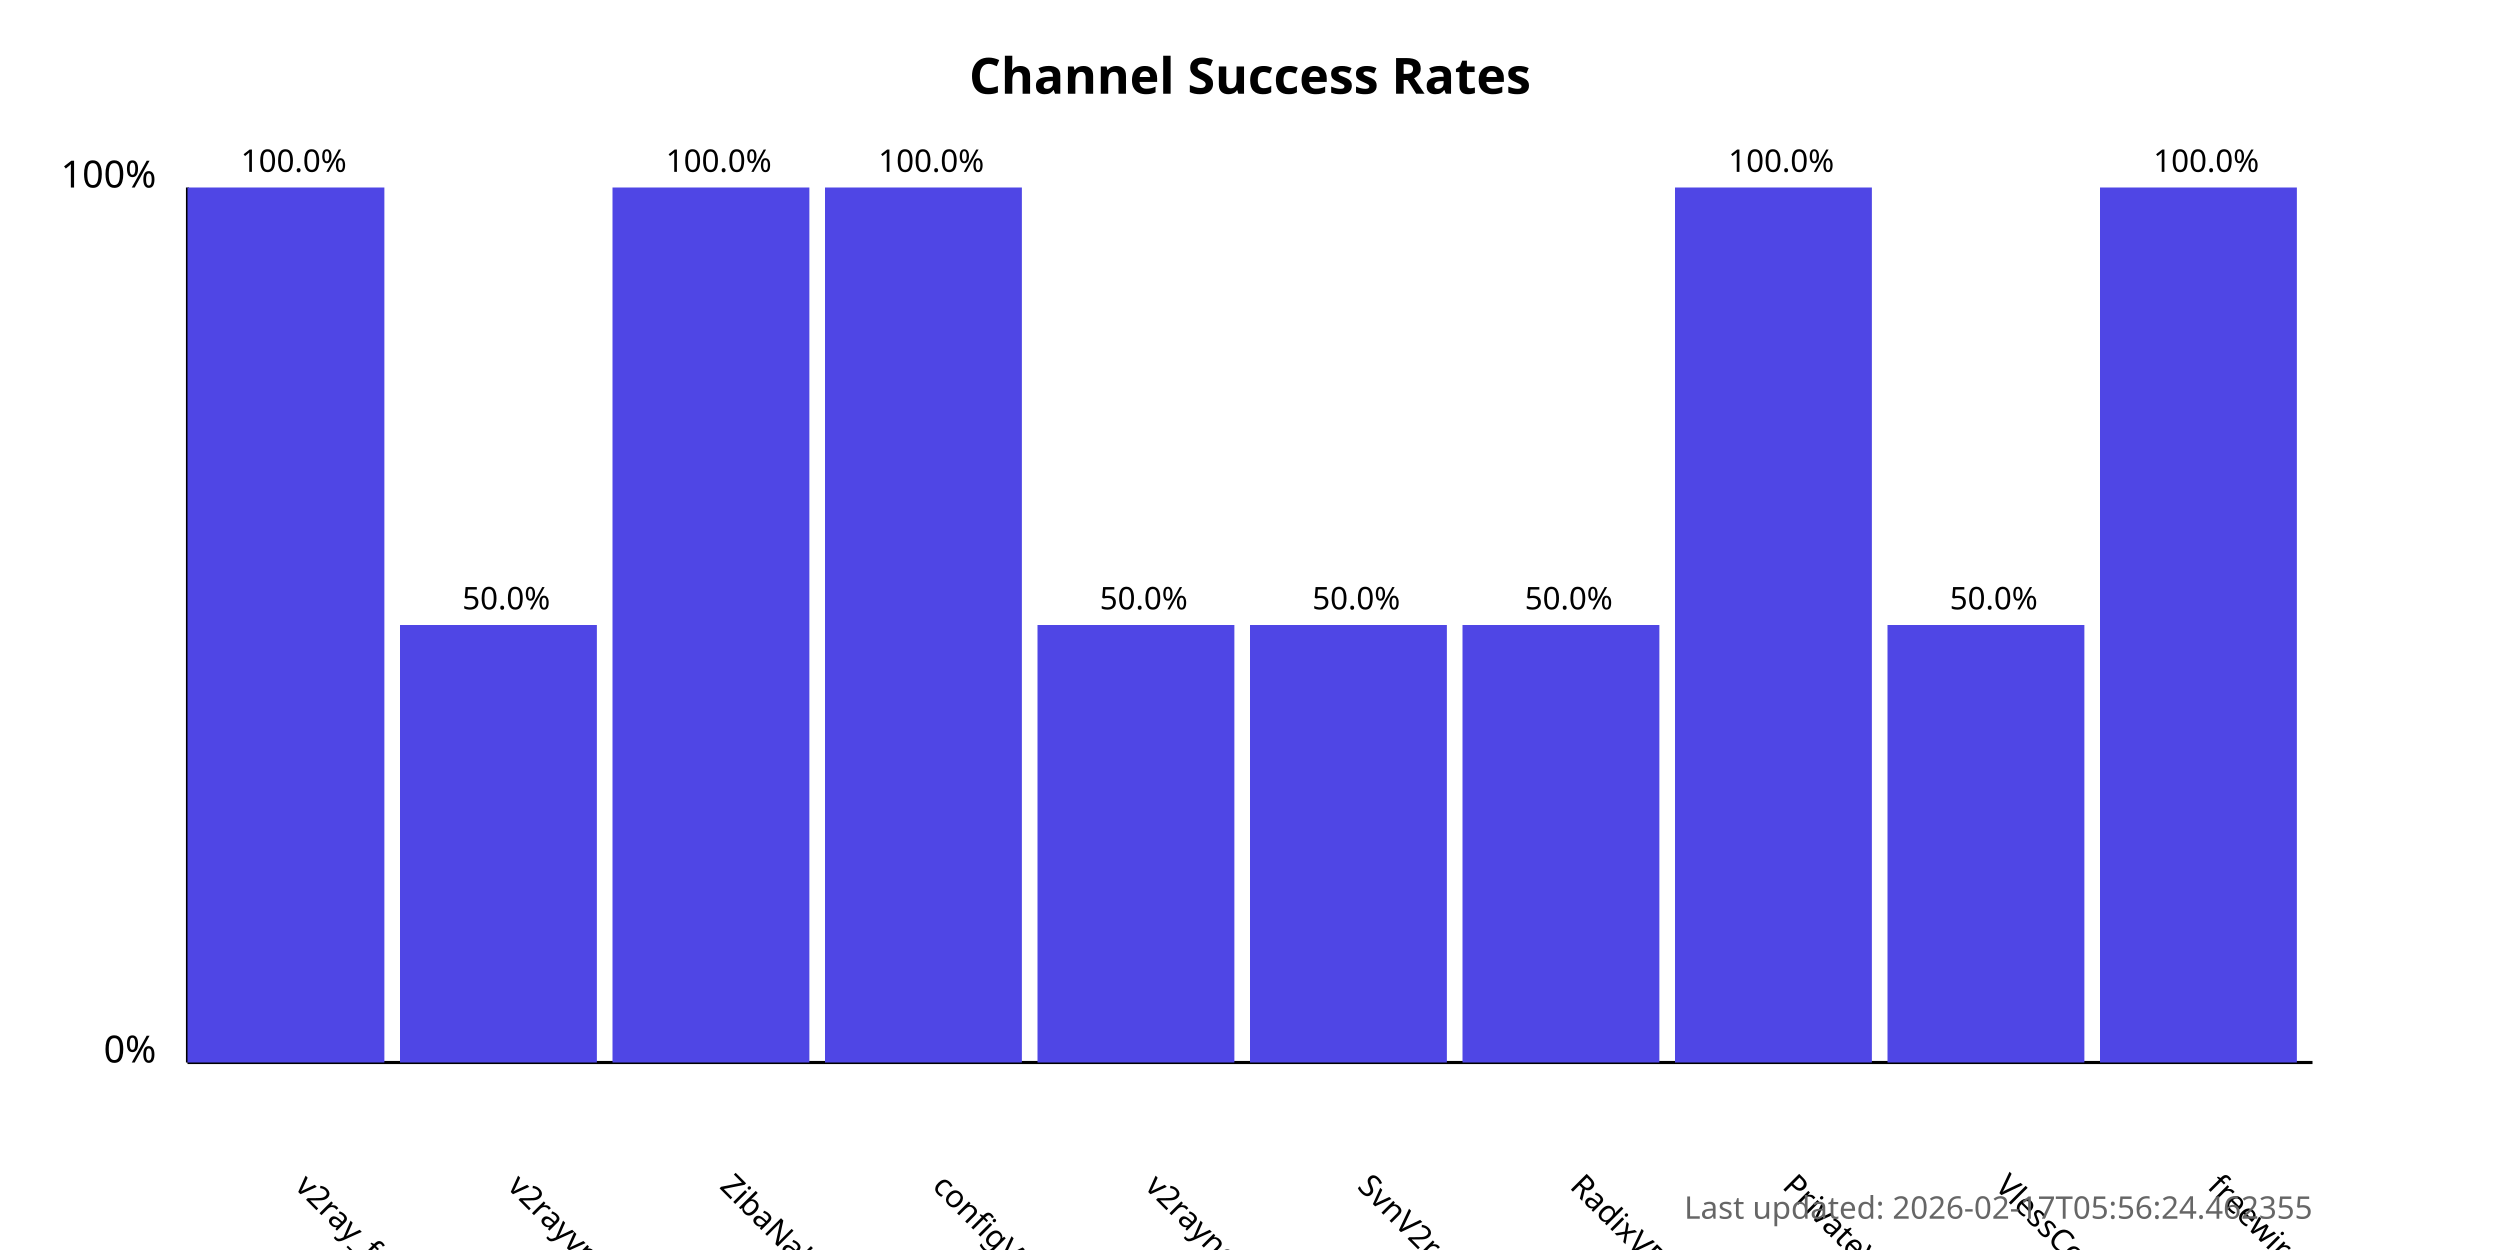
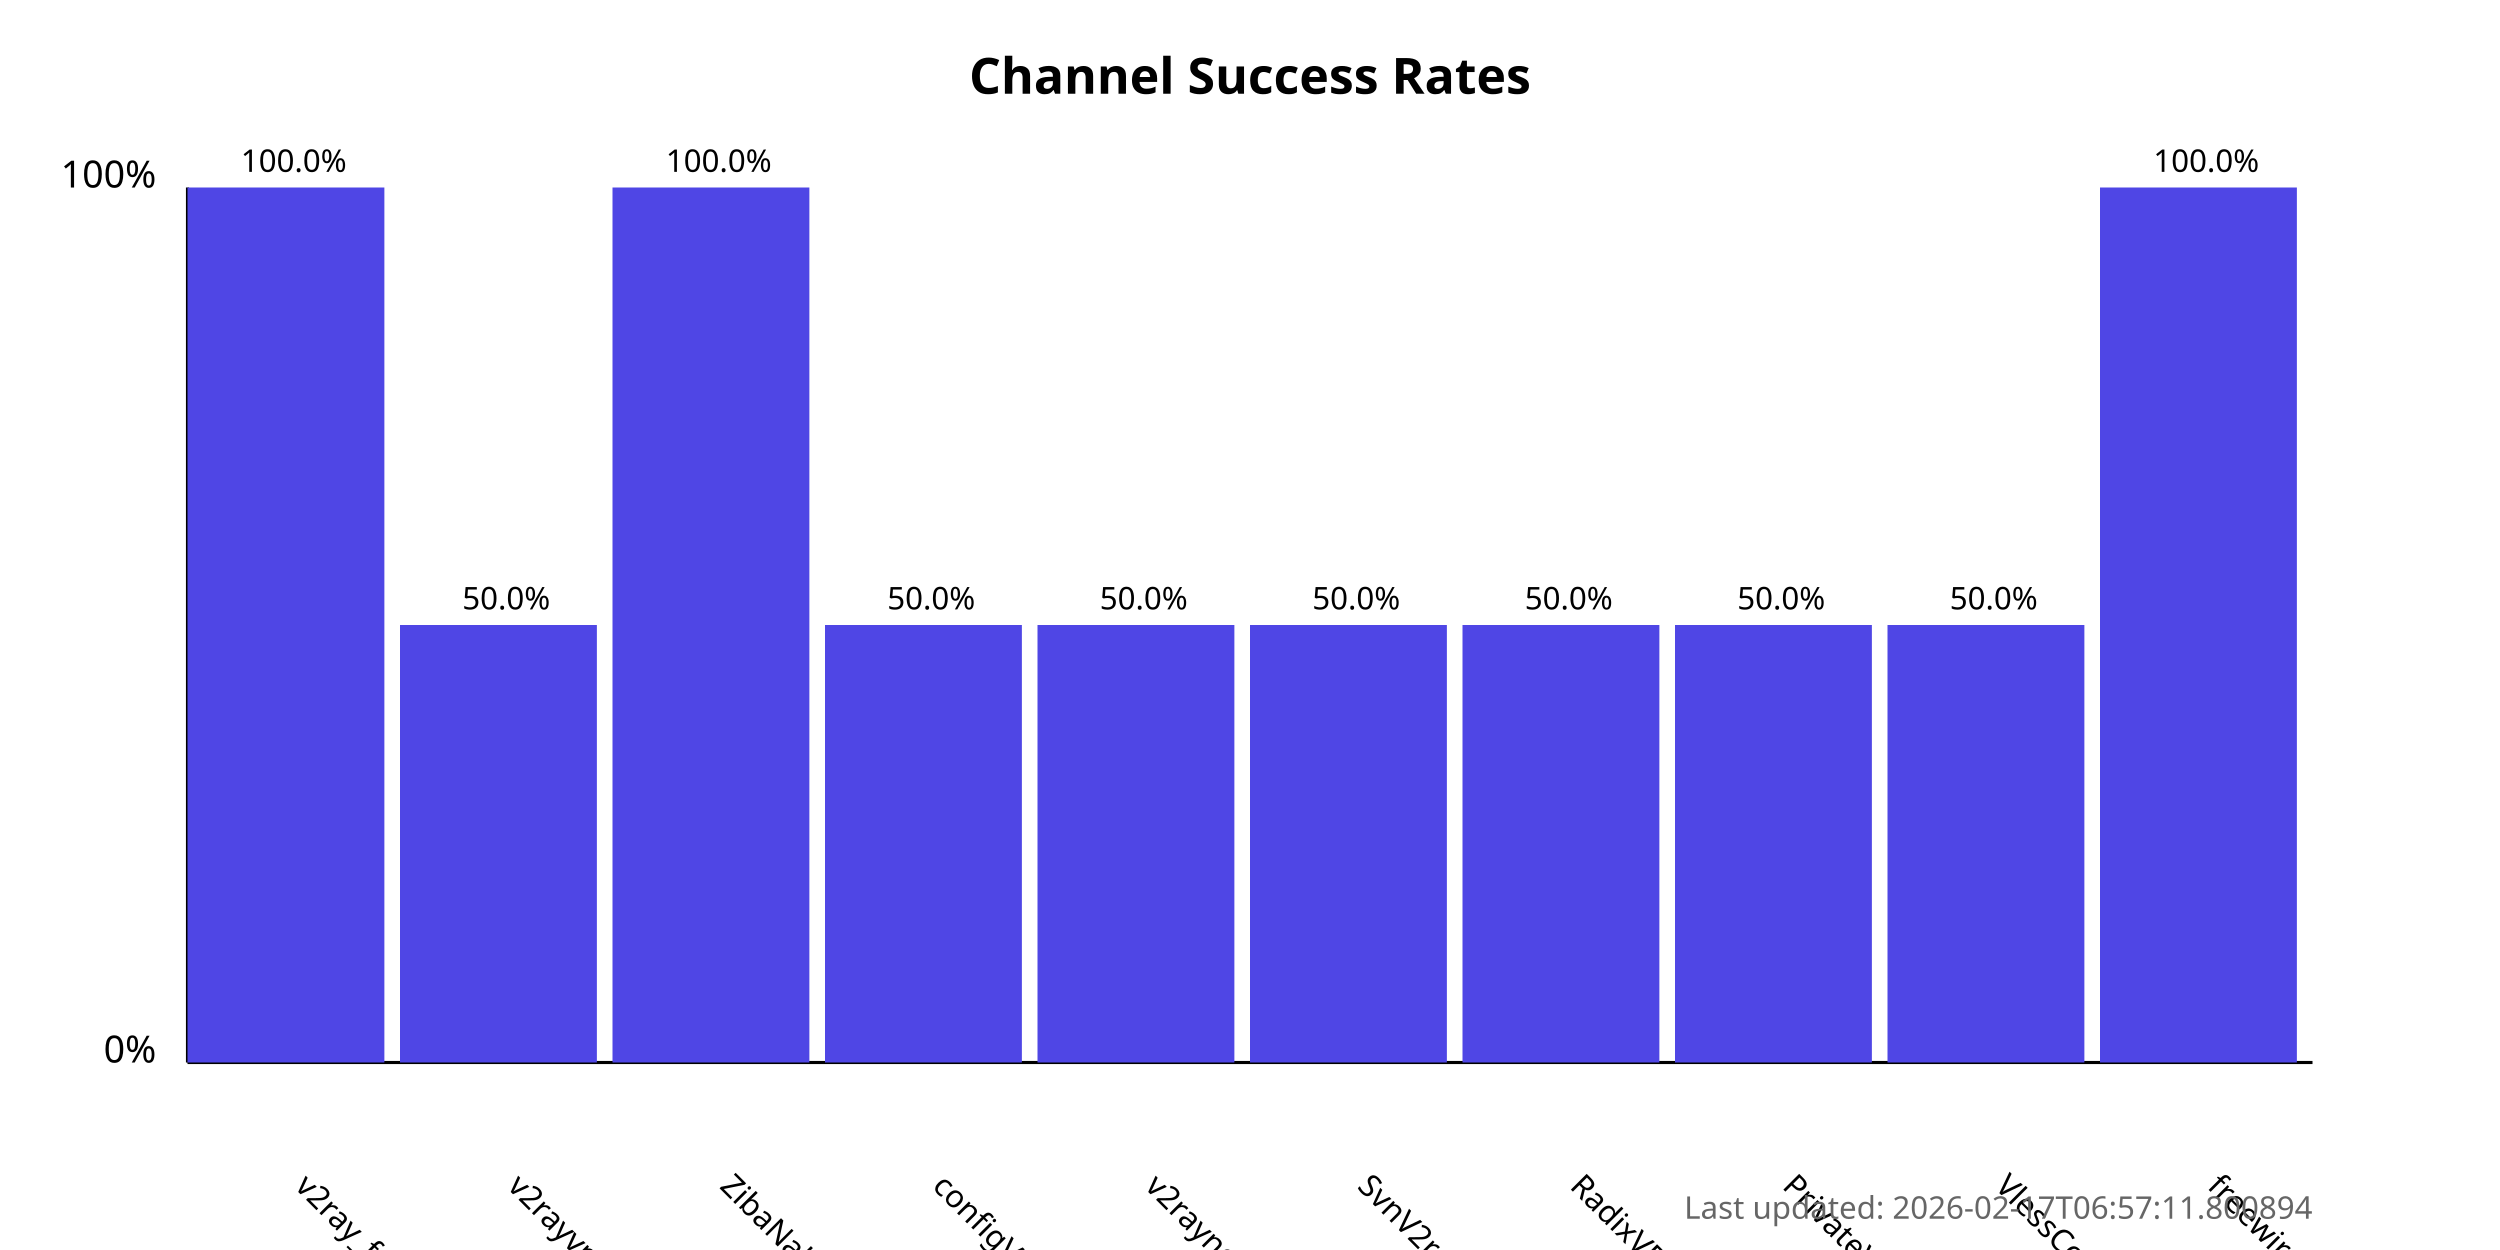
<svg xmlns="http://www.w3.org/2000/svg" width="800" height="400">
  <style>
            .chart-title { font: bold 16px sans-serif; }
            .axis-label { font: 12px sans-serif; }
            .tick-label { font: 10px sans-serif; }
            .bar { fill: #4f46e5; }
            .bar:hover { fill: #6366f1; }
            .timestamp { font: 10px sans-serif; fill: #666; }
        </style>
  <text x="400.0" y="30" text-anchor="middle" class="chart-title">
            Channel Success Rates
        </text>
  <line x1="60" y1="340" x2="60" y2="60" stroke="black" stroke-width="1" />
  <line x1="60" y1="340" x2="740" y2="340" stroke="black" stroke-width="1" />
  <text x="50" y="340" text-anchor="end" class="axis-label">0%</text>
  <text x="50" y="60" text-anchor="end" class="axis-label">100%</text>
  <g>
    <rect x="60" y="60.0" width="63.0" height="280.0" class="bar" />
    <text x="94.0" y="380" transform="rotate(45, 94.0, 380)" text-anchor="start" class="tick-label">
                v2ray_free_conf
            </text>
    <text x="94.0" y="55.0" text-anchor="middle" class="tick-label">
                100.0%
            </text>
  </g>
  <g>
    <rect x="128.0" y="200.0" width="63.0" height="140.0" class="bar" />
    <text x="162.0" y="380" transform="rotate(45, 162.0, 380)" text-anchor="start" class="tick-label">
                v2rayvpno
            </text>
    <text x="162.0" y="195.0" text-anchor="middle" class="tick-label">
                50.0%
            </text>
  </g>
  <g>
    <rect x="196.0" y="60.0" width="63.0" height="280.0" class="bar" />
    <text x="230.0" y="380" transform="rotate(45, 230.0, 380)" text-anchor="start" class="tick-label">
                ZibaNabz
            </text>
    <text x="230.0" y="55.0" text-anchor="middle" class="tick-label">
                100.0%
            </text>
  </g>
  <g>
-     <rect x="264.0" y="60.0" width="63.0" height="280.0" class="bar" />
+     <rect x="264.0" y="200.0" width="63.0" height="140.0" class="bar" />
    <text x="298.0" y="380" transform="rotate(45, 298.0, 380)" text-anchor="start" class="tick-label">
                configV2rayForFree
            </text>
-     <text x="298.0" y="55.0" text-anchor="middle" class="tick-label">
-                 100.0%
+     <text x="298.0" y="195.0" text-anchor="middle" class="tick-label">
+                 50.0%
            </text>
  </g>
  <g>
    <rect x="332.0" y="200.0" width="63.0" height="140.0" class="bar" />
    <text x="366.0" y="380" transform="rotate(45, 366.0, 380)" text-anchor="start" class="tick-label">
                v2rayngvpn
            </text>
    <text x="366.0" y="195.0" text-anchor="middle" class="tick-label">
                50.0%
            </text>
  </g>
  <g>
    <rect x="400.0" y="200.0" width="63.0" height="140.0" class="bar" />
    <text x="434.0" y="380" transform="rotate(45, 434.0, 380)" text-anchor="start" class="tick-label">
                SvnV2ray
            </text>
    <text x="434.0" y="195.0" text-anchor="middle" class="tick-label">
                50.0%
            </text>
  </g>
  <g>
    <rect x="468.0" y="200.0" width="63.0" height="140.0" class="bar" />
    <text x="502.0" y="380" transform="rotate(45, 502.0, 380)" text-anchor="start" class="tick-label">
                RadixVPN
            </text>
    <text x="502.0" y="195.0" text-anchor="middle" class="tick-label">
                50.0%
            </text>
  </g>
  <g>
-     <rect x="536.0" y="60.0" width="63.0" height="280.0" class="bar" />
+     <rect x="536.0" y="200.0" width="63.0" height="140.0" class="bar" />
    <text x="570.0" y="380" transform="rotate(45, 570.0, 380)" text-anchor="start" class="tick-label">
                PrivateVPNs
            </text>
-     <text x="570.0" y="55.0" text-anchor="middle" class="tick-label">
-                 100.0%
+     <text x="570.0" y="195.0" text-anchor="middle" class="tick-label">
+                 50.0%
            </text>
  </g>
  <g>
    <rect x="604.0" y="200.0" width="63.0" height="140.0" class="bar" />
    <text x="638.0" y="380" transform="rotate(45, 638.0, 380)" text-anchor="start" class="tick-label">
                VlessConfig
            </text>
    <text x="638.0" y="195.0" text-anchor="middle" class="tick-label">
                50.0%
            </text>
  </g>
  <g>
    <rect x="672.0" y="60.0" width="63.0" height="280.0" class="bar" />
    <text x="706.0" y="380" transform="rotate(45, 706.0, 380)" text-anchor="start" class="tick-label">
                freewireguard
            </text>
    <text x="706.0" y="55.0" text-anchor="middle" class="tick-label">
                100.0%
            </text>
  </g>
  <text x="740" y="390" text-anchor="end" class="timestamp">
-             Last updated: 2026-02-17T05:56:24.462355
+             Last updated: 2026-02-17T06:57:11.800894
        </text>
</svg>
